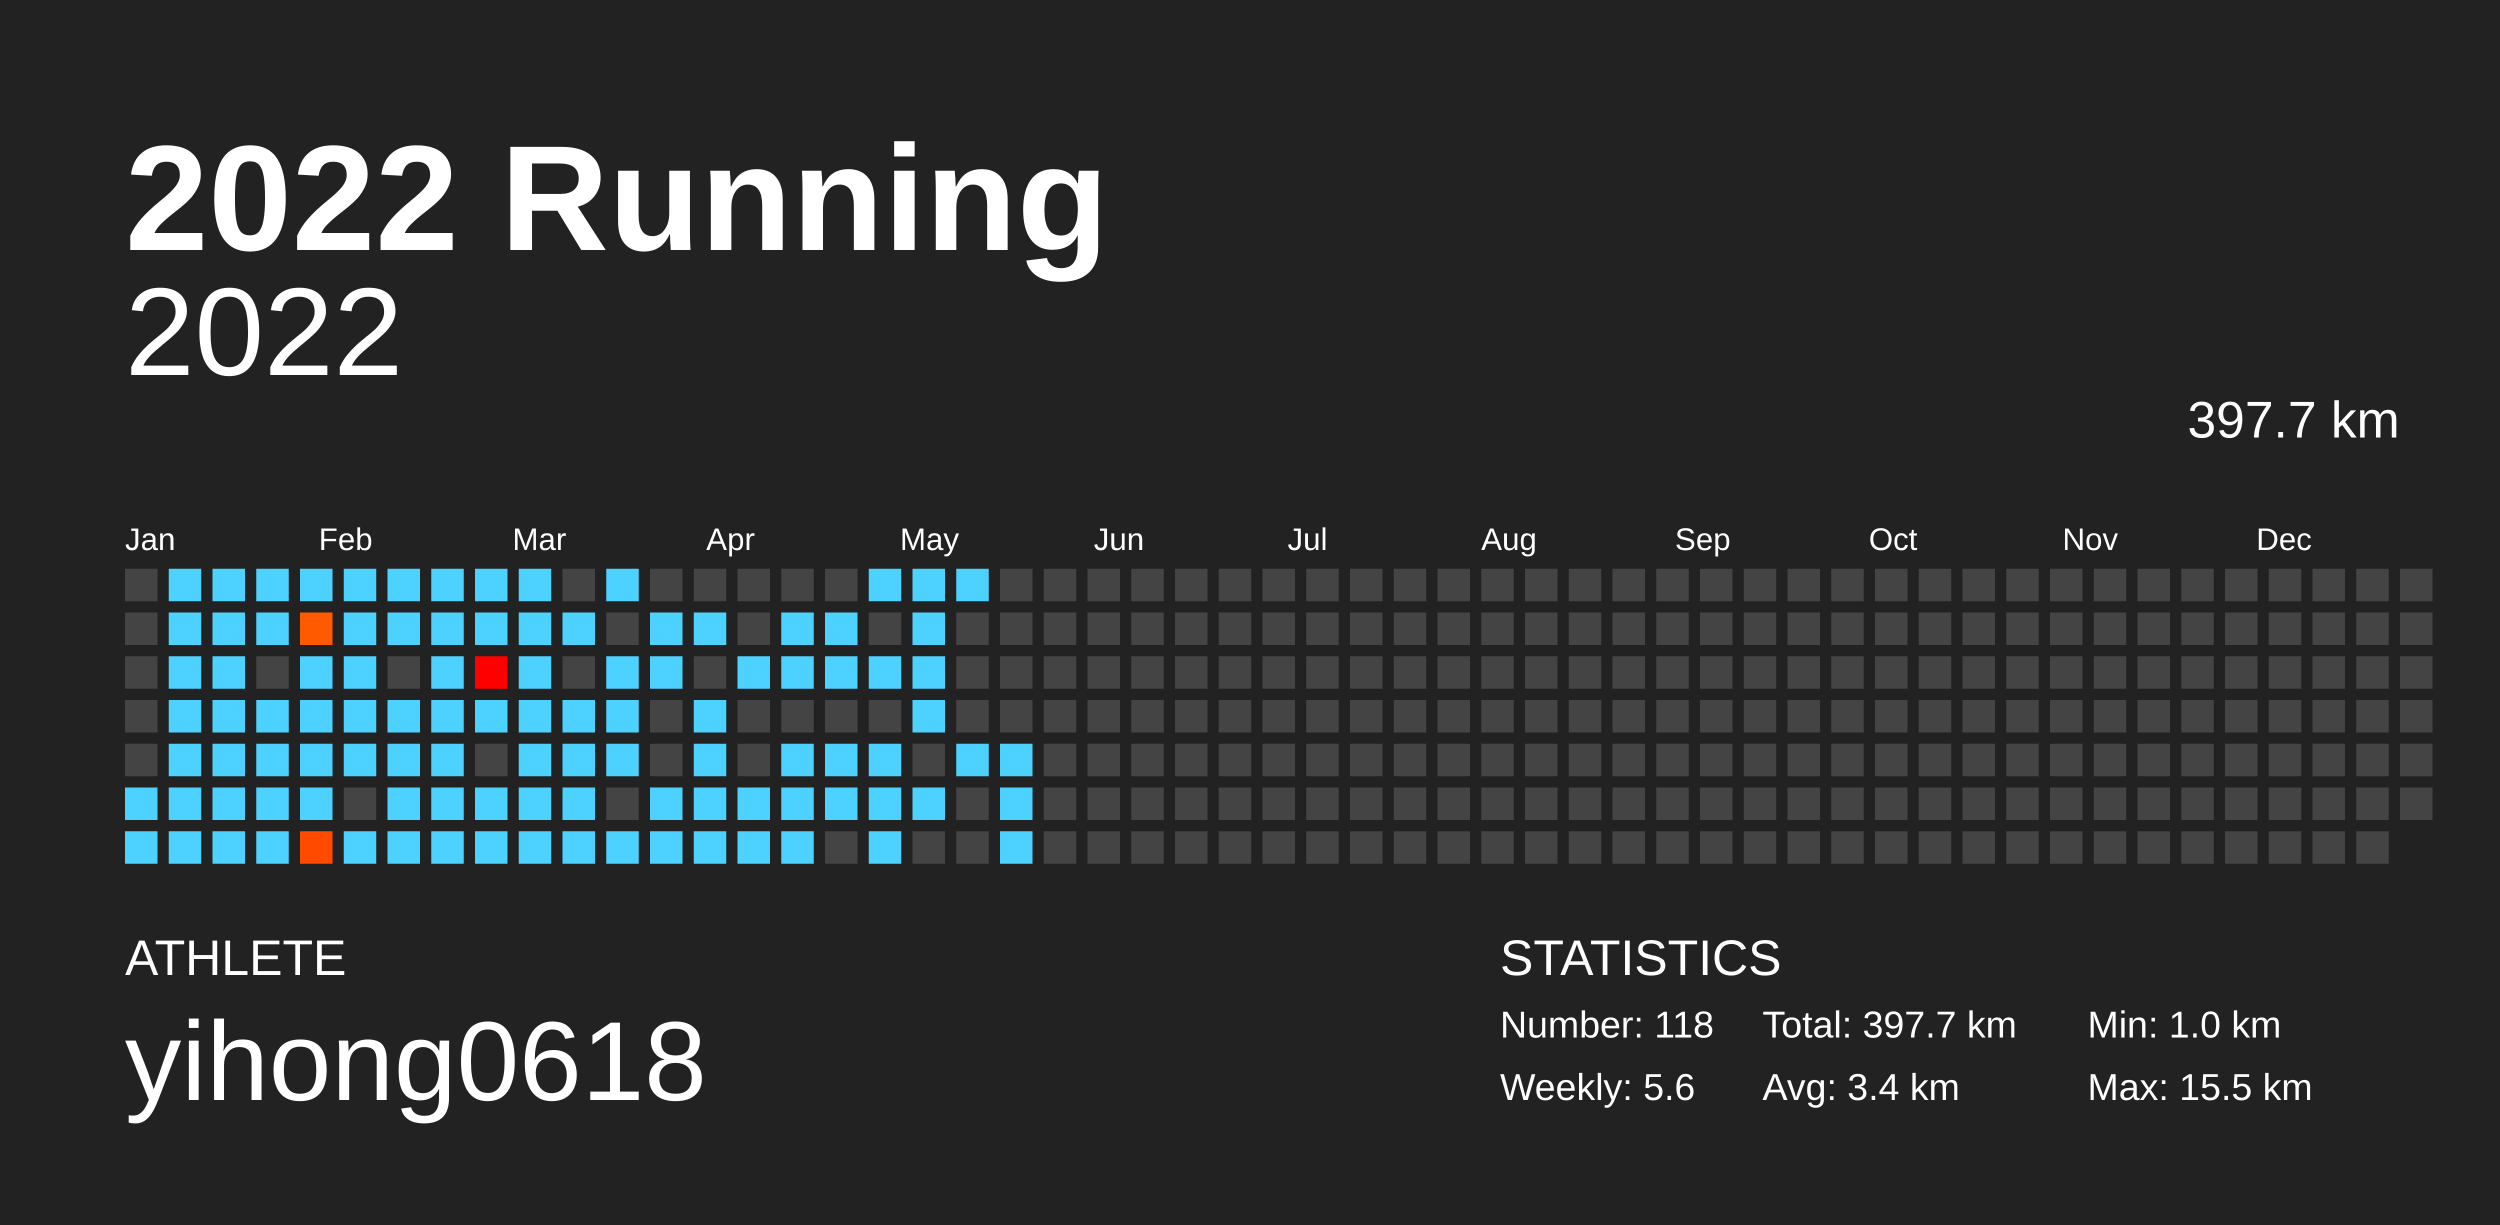
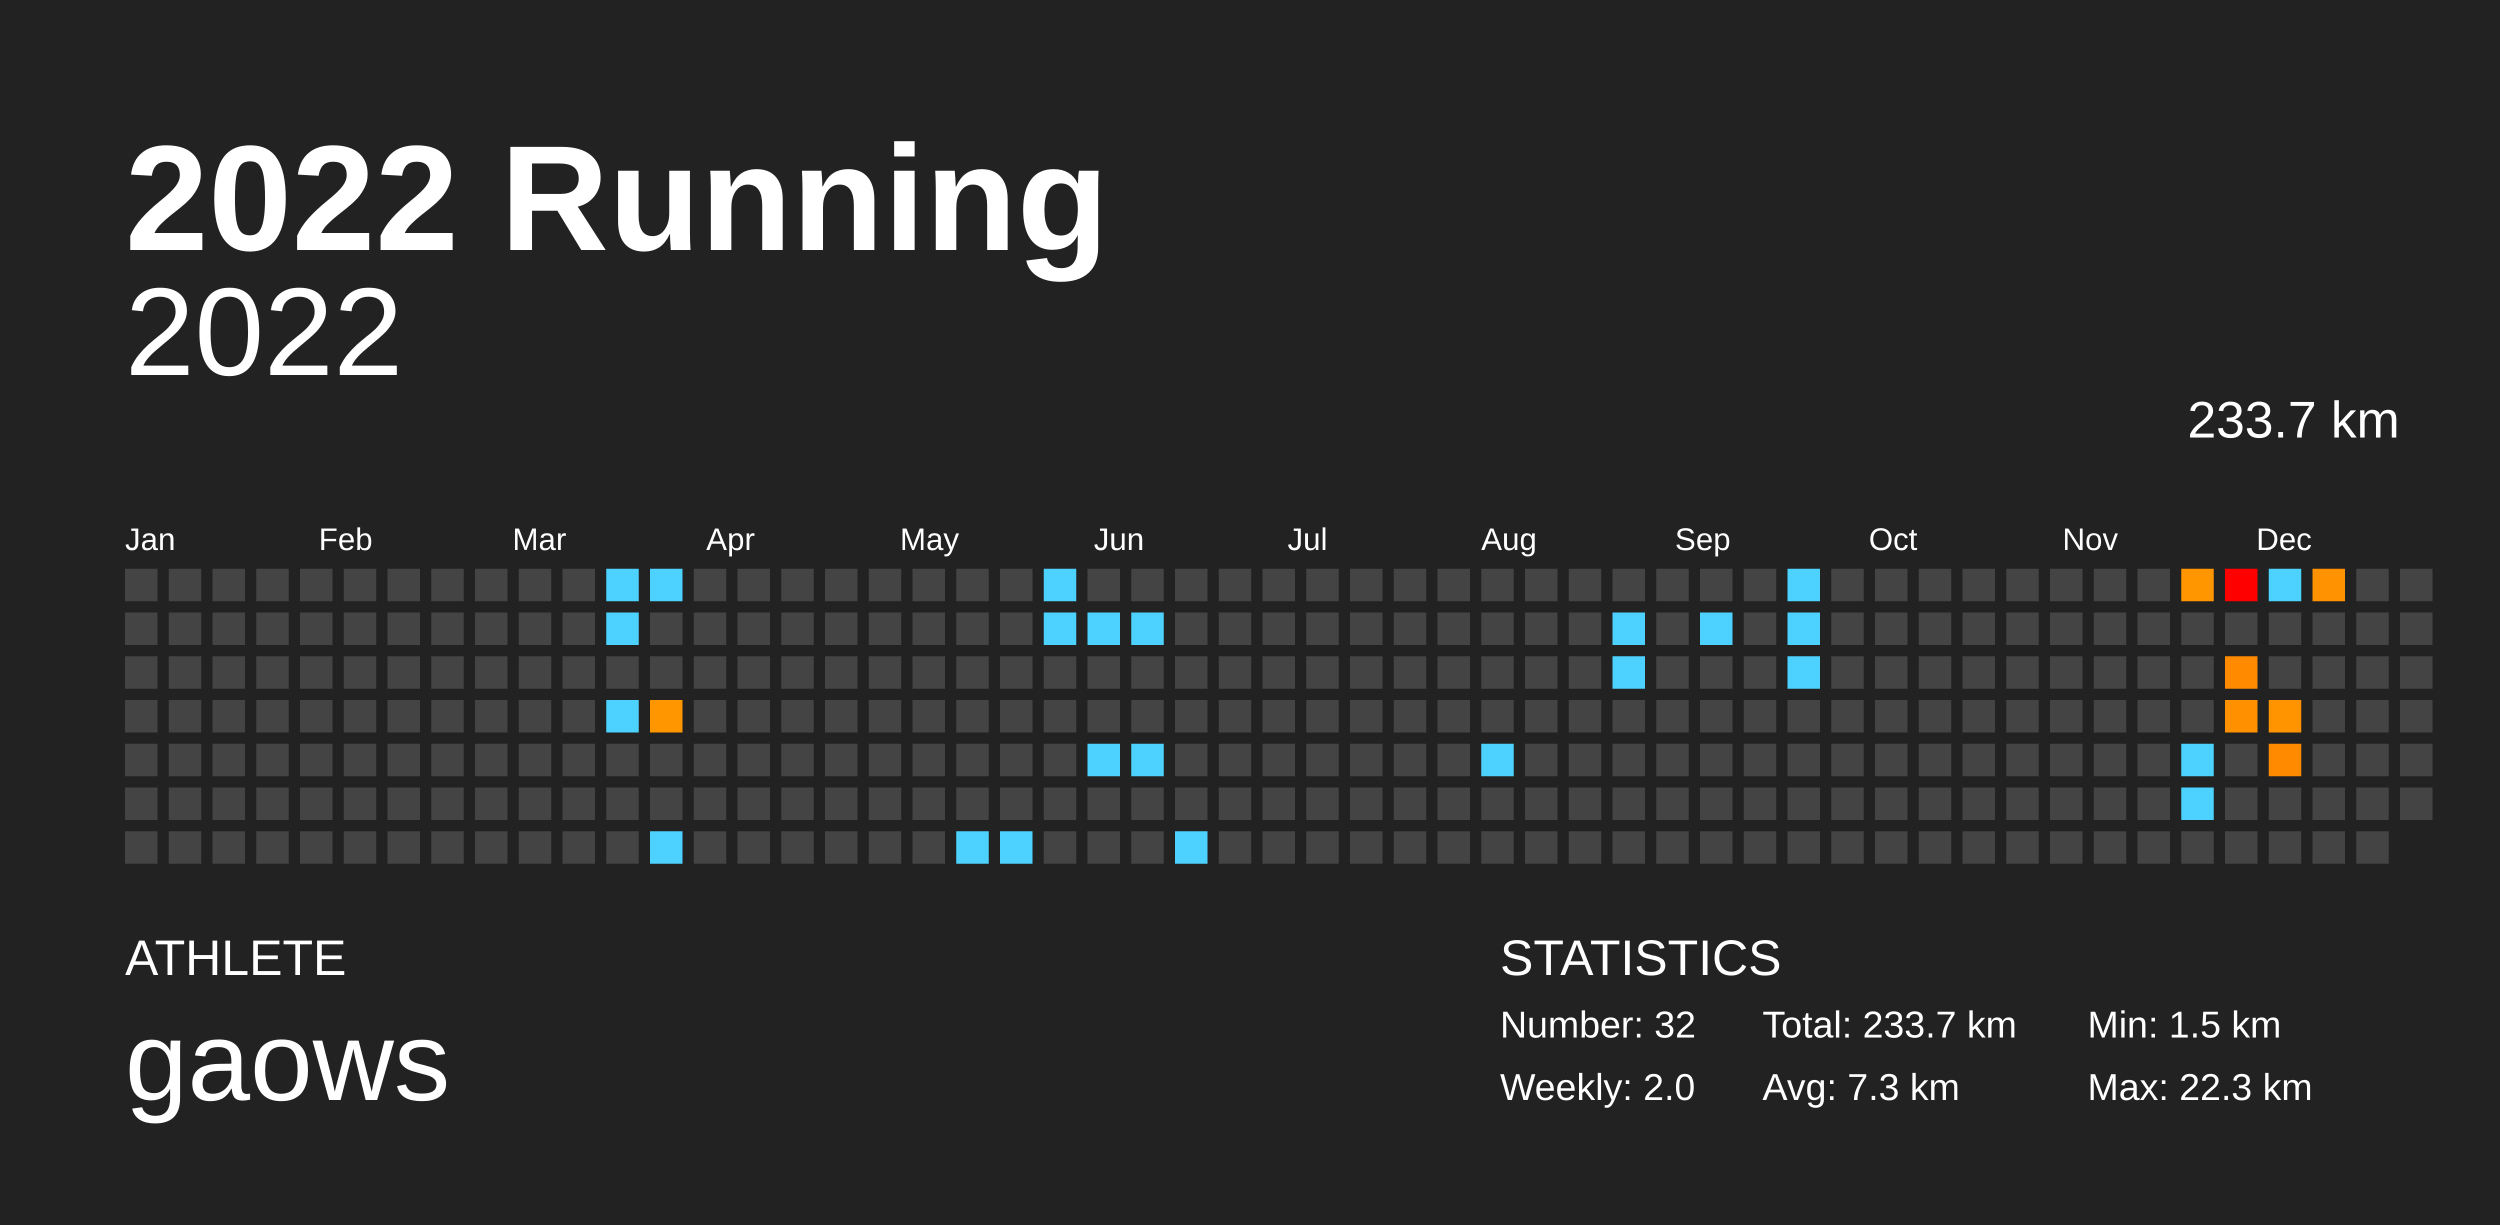
<svg xmlns="http://www.w3.org/2000/svg" baseProfile="full" height="98mm" version="1.1" viewBox="0,0,200,98" width="200mm">
  <defs />
  <rect fill="#222222" height="98" width="200" x="0" y="0" />
  <text fill="#FFFFFF" style="font-size:12px; font-family:Arial; font-weight:bold;" x="10" y="20">2022 Running</text>
  <text fill="#FFFFFF" style="font-size:4px; font-family:Arial" x="10" y="78">ATHLETE</text>
-   <text fill="#FFFFFF" style="font-size:9px; font-family:Arial" x="10" y="88">yihong0618</text>
+   <text fill="#FFFFFF" style="font-size:9px; font-family:Arial" x="10" y="88">gaows</text>
  <text fill="#FFFFFF" style="font-size:4px; font-family:Arial" x="120" y="78">STATISTICS</text>
-   <text fill="#FFFFFF" style="font-size:3px; font-family:Arial" x="120" y="83">Number: 118</text>
-   <text fill="#FFFFFF" style="font-size:3px; font-family:Arial" x="120" y="88">Weekly: 5.6</text>
-   <text fill="#FFFFFF" style="font-size:3px; font-family:Arial" x="141" y="83">Total: 397.7 km</text>
-   <text fill="#FFFFFF" style="font-size:3px; font-family:Arial" x="141" y="88">Avg: 3.4 km</text>
-   <text fill="#FFFFFF" style="font-size:3px; font-family:Arial" x="167" y="83">Min: 1.0 km</text>
-   <text fill="#FFFFFF" style="font-size:3px; font-family:Arial" x="167" y="88">Max: 15.5 km</text>
+   <text fill="#FFFFFF" style="font-size:3px; font-family:Arial" x="120" y="83">Number: 32</text>
+   <text fill="#FFFFFF" style="font-size:3px; font-family:Arial" x="120" y="88">Weekly: 2.0</text>
+   <text fill="#FFFFFF" style="font-size:3px; font-family:Arial" x="141" y="83">Total: 233.7 km</text>
+   <text fill="#FFFFFF" style="font-size:3px; font-family:Arial" x="141" y="88">Avg: 7.3 km</text>
+   <text fill="#FFFFFF" style="font-size:3px; font-family:Arial" x="167" y="83">Min: 1.5 km</text>
+   <text fill="#FFFFFF" style="font-size:3px; font-family:Arial" x="167" y="88">Max: 22.3 km</text>
  <text alignment-baseline="hanging" fill="#FFFFFF" style="font-size:10.0px; font-family:Arial;" x="10" y="30">2022</text>
-   <text alignment-baseline="hanging" fill="#FFFFFF" style="font-size:4.125px; font-family:Arial;" x="175" y="35">397.7 km</text>
+   <text alignment-baseline="hanging" fill="#FFFFFF" style="font-size:4.125px; font-family:Arial;" x="175" y="35">233.7 km</text>
  <text fill="#FFFFFF" style="font-size:2.5px; font-family:Arial" x="10.0" y="44">Jan</text>
  <text fill="#FFFFFF" style="font-size:2.5px; font-family:Arial" x="25.5" y="44">Feb</text>
  <text fill="#FFFFFF" style="font-size:2.5px; font-family:Arial" x="41.0" y="44">Mar</text>
  <text fill="#FFFFFF" style="font-size:2.5px; font-family:Arial" x="56.5" y="44">Apr</text>
  <text fill="#FFFFFF" style="font-size:2.5px; font-family:Arial" x="72.0" y="44">May</text>
  <text fill="#FFFFFF" style="font-size:2.5px; font-family:Arial" x="87.5" y="44">Jun</text>
  <text fill="#FFFFFF" style="font-size:2.5px; font-family:Arial" x="103.0" y="44">Jul</text>
  <text fill="#FFFFFF" style="font-size:2.5px; font-family:Arial" x="118.5" y="44">Aug</text>
  <text fill="#FFFFFF" style="font-size:2.5px; font-family:Arial" x="134.0" y="44">Sep</text>
  <text fill="#FFFFFF" style="font-size:2.5px; font-family:Arial" x="149.5" y="44">Oct</text>
  <text fill="#FFFFFF" style="font-size:2.5px; font-family:Arial" x="165.0" y="44">Nov</text>
  <text fill="#FFFFFF" style="font-size:2.5px; font-family:Arial" x="180.5" y="44">Dec</text>
  <rect fill="#444444" height="2.6" width="2.6" x="10.0" y="45.5" />
  <rect fill="#444444" height="2.6" width="2.6" x="10.0" y="49.0" />
  <rect fill="#444444" height="2.6" width="2.6" x="10.0" y="52.5" />
  <rect fill="#444444" height="2.6" width="2.6" x="10.0" y="56.0" />
  <rect fill="#444444" height="2.6" width="2.6" x="10.0" y="59.5" />
-   <rect fill="#4dd2ff" height="2.6" width="2.6" x="10.0" y="63.0" />
-   <rect fill="#4dd2ff" height="2.6" width="2.6" x="10.0" y="66.5" />
-   <rect fill="#4dd2ff" height="2.6" width="2.6" x="13.5" y="45.5" />
-   <rect fill="#4dd2ff" height="2.6" width="2.6" x="13.5" y="49.0" />
-   <rect fill="#4dd2ff" height="2.6" width="2.6" x="13.5" y="52.5" />
-   <rect fill="#4dd2ff" height="2.6" width="2.6" x="13.5" y="56.0" />
-   <rect fill="#4dd2ff" height="2.6" width="2.6" x="13.5" y="59.5" />
-   <rect fill="#4dd2ff" height="2.6" width="2.6" x="13.5" y="63.0" />
-   <rect fill="#4dd2ff" height="2.6" width="2.6" x="13.5" y="66.5" />
-   <rect fill="#4dd2ff" height="2.6" width="2.6" x="17.0" y="45.5" />
-   <rect fill="#4dd2ff" height="2.6" width="2.6" x="17.0" y="49.0" />
-   <rect fill="#4dd2ff" height="2.6" width="2.6" x="17.0" y="52.5" />
-   <rect fill="#4dd2ff" height="2.6" width="2.6" x="17.0" y="56.0" />
-   <rect fill="#4dd2ff" height="2.6" width="2.6" x="17.0" y="59.5" />
-   <rect fill="#4dd2ff" height="2.6" width="2.6" x="17.0" y="63.0" />
-   <rect fill="#4dd2ff" height="2.6" width="2.6" x="17.0" y="66.5" />
-   <rect fill="#4dd2ff" height="2.6" width="2.6" x="20.5" y="45.5" />
-   <rect fill="#4dd2ff" height="2.6" width="2.6" x="20.5" y="49.0" />
+   <rect fill="#444444" height="2.6" width="2.6" x="10.0" y="63.0" />
+   <rect fill="#444444" height="2.6" width="2.6" x="10.0" y="66.5" />
+   <rect fill="#444444" height="2.6" width="2.6" x="13.5" y="45.5" />
+   <rect fill="#444444" height="2.6" width="2.6" x="13.5" y="49.0" />
+   <rect fill="#444444" height="2.6" width="2.6" x="13.5" y="52.5" />
+   <rect fill="#444444" height="2.6" width="2.6" x="13.5" y="56.0" />
+   <rect fill="#444444" height="2.6" width="2.6" x="13.5" y="59.5" />
+   <rect fill="#444444" height="2.6" width="2.6" x="13.5" y="63.0" />
+   <rect fill="#444444" height="2.6" width="2.6" x="13.5" y="66.5" />
+   <rect fill="#444444" height="2.6" width="2.6" x="17.0" y="45.5" />
+   <rect fill="#444444" height="2.6" width="2.6" x="17.0" y="49.0" />
+   <rect fill="#444444" height="2.6" width="2.6" x="17.0" y="52.5" />
+   <rect fill="#444444" height="2.6" width="2.6" x="17.0" y="56.0" />
+   <rect fill="#444444" height="2.6" width="2.6" x="17.0" y="59.5" />
+   <rect fill="#444444" height="2.6" width="2.6" x="17.0" y="63.0" />
+   <rect fill="#444444" height="2.6" width="2.6" x="17.0" y="66.5" />
+   <rect fill="#444444" height="2.6" width="2.6" x="20.5" y="45.5" />
+   <rect fill="#444444" height="2.6" width="2.6" x="20.5" y="49.0" />
  <rect fill="#444444" height="2.6" width="2.6" x="20.5" y="52.5" />
-   <rect fill="#4dd2ff" height="2.6" width="2.6" x="20.5" y="56.0" />
-   <rect fill="#4dd2ff" height="2.6" width="2.6" x="20.5" y="59.5" />
-   <rect fill="#4dd2ff" height="2.6" width="2.6" x="20.5" y="63.0" />
-   <rect fill="#4dd2ff" height="2.6" width="2.6" x="20.5" y="66.5" />
-   <rect fill="#4dd2ff" height="2.6" width="2.6" x="24.0" y="45.5" />
-   <rect fill="#ff5a00" height="2.6" width="2.6" x="24.0" y="49.0" />
-   <rect fill="#4dd2ff" height="2.6" width="2.6" x="24.0" y="52.5" />
-   <rect fill="#4dd2ff" height="2.6" width="2.6" x="24.0" y="56.0" />
-   <rect fill="#4dd2ff" height="2.6" width="2.6" x="24.0" y="59.5" />
-   <rect fill="#4dd2ff" height="2.6" width="2.6" x="24.0" y="63.0" />
-   <rect fill="#ff4a00" height="2.6" width="2.6" x="24.0" y="66.5" />
-   <rect fill="#4dd2ff" height="2.6" width="2.6" x="27.5" y="45.5" />
-   <rect fill="#4dd2ff" height="2.6" width="2.6" x="27.5" y="49.0" />
-   <rect fill="#4dd2ff" height="2.6" width="2.6" x="27.5" y="52.5" />
-   <rect fill="#4dd2ff" height="2.6" width="2.6" x="27.5" y="56.0" />
-   <rect fill="#4dd2ff" height="2.6" width="2.6" x="27.5" y="59.5" />
+   <rect fill="#444444" height="2.6" width="2.6" x="20.5" y="56.0" />
+   <rect fill="#444444" height="2.6" width="2.6" x="20.5" y="59.5" />
+   <rect fill="#444444" height="2.6" width="2.6" x="20.5" y="63.0" />
+   <rect fill="#444444" height="2.6" width="2.6" x="20.5" y="66.5" />
+   <rect fill="#444444" height="2.6" width="2.6" x="24.0" y="45.5" />
+   <rect fill="#444444" height="2.6" width="2.6" x="24.0" y="49.0" />
+   <rect fill="#444444" height="2.6" width="2.6" x="24.0" y="52.5" />
+   <rect fill="#444444" height="2.6" width="2.6" x="24.0" y="56.0" />
+   <rect fill="#444444" height="2.6" width="2.6" x="24.0" y="59.5" />
+   <rect fill="#444444" height="2.6" width="2.6" x="24.0" y="63.0" />
+   <rect fill="#444444" height="2.6" width="2.6" x="24.0" y="66.5" />
+   <rect fill="#444444" height="2.6" width="2.6" x="27.5" y="45.5" />
+   <rect fill="#444444" height="2.6" width="2.6" x="27.5" y="49.0" />
+   <rect fill="#444444" height="2.6" width="2.6" x="27.5" y="52.5" />
+   <rect fill="#444444" height="2.6" width="2.6" x="27.5" y="56.0" />
+   <rect fill="#444444" height="2.6" width="2.6" x="27.5" y="59.5" />
  <rect fill="#444444" height="2.6" width="2.6" x="27.5" y="63.0" />
-   <rect fill="#4dd2ff" height="2.6" width="2.6" x="27.5" y="66.5" />
-   <rect fill="#4dd2ff" height="2.6" width="2.6" x="31.0" y="45.5" />
-   <rect fill="#4dd2ff" height="2.6" width="2.6" x="31.0" y="49.0" />
+   <rect fill="#444444" height="2.6" width="2.6" x="27.5" y="66.5" />
+   <rect fill="#444444" height="2.6" width="2.6" x="31.0" y="45.5" />
+   <rect fill="#444444" height="2.6" width="2.6" x="31.0" y="49.0" />
  <rect fill="#444444" height="2.6" width="2.6" x="31.0" y="52.5" />
-   <rect fill="#4dd2ff" height="2.6" width="2.6" x="31.0" y="56.0" />
-   <rect fill="#4dd2ff" height="2.6" width="2.6" x="31.0" y="59.5" />
-   <rect fill="#4dd2ff" height="2.6" width="2.6" x="31.0" y="63.0" />
-   <rect fill="#4dd2ff" height="2.6" width="2.6" x="31.0" y="66.5" />
-   <rect fill="#4dd2ff" height="2.6" width="2.6" x="34.5" y="45.5" />
-   <rect fill="#4dd2ff" height="2.6" width="2.6" x="34.5" y="49.0" />
-   <rect fill="#4dd2ff" height="2.6" width="2.6" x="34.5" y="52.5" />
-   <rect fill="#4dd2ff" height="2.6" width="2.6" x="34.5" y="56.0" />
-   <rect fill="#4dd2ff" height="2.6" width="2.6" x="34.5" y="59.5" />
-   <rect fill="#4dd2ff" height="2.6" width="2.6" x="34.5" y="63.0" />
-   <rect fill="#4dd2ff" height="2.6" width="2.6" x="34.5" y="66.5" />
-   <rect fill="#4dd2ff" height="2.6" width="2.6" x="38.0" y="45.5" />
-   <rect fill="#4dd2ff" height="2.6" width="2.6" x="38.0" y="49.0" />
-   <rect fill="#ff0000" height="2.6" width="2.6" x="38.0" y="52.5" />
-   <rect fill="#4dd2ff" height="2.6" width="2.6" x="38.0" y="56.0" />
+   <rect fill="#444444" height="2.6" width="2.6" x="31.0" y="56.0" />
+   <rect fill="#444444" height="2.6" width="2.6" x="31.0" y="59.5" />
+   <rect fill="#444444" height="2.6" width="2.6" x="31.0" y="63.0" />
+   <rect fill="#444444" height="2.6" width="2.6" x="31.0" y="66.5" />
+   <rect fill="#444444" height="2.6" width="2.6" x="34.5" y="45.5" />
+   <rect fill="#444444" height="2.6" width="2.6" x="34.5" y="49.0" />
+   <rect fill="#444444" height="2.6" width="2.6" x="34.5" y="52.5" />
+   <rect fill="#444444" height="2.6" width="2.6" x="34.5" y="56.0" />
+   <rect fill="#444444" height="2.6" width="2.6" x="34.5" y="59.5" />
+   <rect fill="#444444" height="2.6" width="2.6" x="34.5" y="63.0" />
+   <rect fill="#444444" height="2.6" width="2.6" x="34.5" y="66.5" />
+   <rect fill="#444444" height="2.6" width="2.6" x="38.0" y="45.5" />
+   <rect fill="#444444" height="2.6" width="2.6" x="38.0" y="49.0" />
+   <rect fill="#444444" height="2.6" width="2.6" x="38.0" y="52.5" />
+   <rect fill="#444444" height="2.6" width="2.6" x="38.0" y="56.0" />
  <rect fill="#444444" height="2.6" width="2.6" x="38.0" y="59.5" />
-   <rect fill="#4dd2ff" height="2.6" width="2.6" x="38.0" y="63.0" />
-   <rect fill="#4dd2ff" height="2.6" width="2.6" x="38.0" y="66.5" />
-   <rect fill="#4dd2ff" height="2.6" width="2.6" x="41.5" y="45.5" />
-   <rect fill="#4dd2ff" height="2.6" width="2.6" x="41.5" y="49.0" />
-   <rect fill="#4dd2ff" height="2.6" width="2.6" x="41.5" y="52.5" />
-   <rect fill="#4dd2ff" height="2.6" width="2.6" x="41.5" y="56.0" />
-   <rect fill="#4dd2ff" height="2.6" width="2.6" x="41.5" y="59.5" />
-   <rect fill="#4dd2ff" height="2.6" width="2.6" x="41.5" y="63.0" />
-   <rect fill="#4dd2ff" height="2.6" width="2.6" x="41.5" y="66.5" />
+   <rect fill="#444444" height="2.6" width="2.6" x="38.0" y="63.0" />
+   <rect fill="#444444" height="2.6" width="2.6" x="38.0" y="66.5" />
+   <rect fill="#444444" height="2.6" width="2.6" x="41.5" y="45.5" />
+   <rect fill="#444444" height="2.6" width="2.6" x="41.5" y="49.0" />
+   <rect fill="#444444" height="2.6" width="2.6" x="41.5" y="52.5" />
+   <rect fill="#444444" height="2.6" width="2.6" x="41.5" y="56.0" />
+   <rect fill="#444444" height="2.6" width="2.6" x="41.5" y="59.5" />
+   <rect fill="#444444" height="2.6" width="2.6" x="41.5" y="63.0" />
+   <rect fill="#444444" height="2.6" width="2.6" x="41.5" y="66.5" />
  <rect fill="#444444" height="2.6" width="2.6" x="45.0" y="45.5" />
-   <rect fill="#4dd2ff" height="2.6" width="2.6" x="45.0" y="49.0" />
+   <rect fill="#444444" height="2.6" width="2.6" x="45.0" y="49.0" />
  <rect fill="#444444" height="2.6" width="2.6" x="45.0" y="52.5" />
-   <rect fill="#4dd2ff" height="2.6" width="2.6" x="45.0" y="56.0" />
-   <rect fill="#4dd2ff" height="2.6" width="2.6" x="45.0" y="59.5" />
-   <rect fill="#4dd2ff" height="2.6" width="2.6" x="45.0" y="63.0" />
-   <rect fill="#4dd2ff" height="2.6" width="2.6" x="45.0" y="66.5" />
+   <rect fill="#444444" height="2.6" width="2.6" x="45.0" y="56.0" />
+   <rect fill="#444444" height="2.6" width="2.6" x="45.0" y="59.5" />
+   <rect fill="#444444" height="2.6" width="2.6" x="45.0" y="63.0" />
+   <rect fill="#444444" height="2.6" width="2.6" x="45.0" y="66.5" />
  <rect fill="#4dd2ff" height="2.6" width="2.6" x="48.5" y="45.5" />
-   <rect fill="#444444" height="2.6" width="2.6" x="48.5" y="49.0" />
-   <rect fill="#4dd2ff" height="2.6" width="2.6" x="48.5" y="52.5" />
+   <rect fill="#4dd2ff" height="2.6" width="2.6" x="48.5" y="49.0" />
+   <rect fill="#444444" height="2.6" width="2.6" x="48.5" y="52.5" />
  <rect fill="#4dd2ff" height="2.6" width="2.6" x="48.5" y="56.0" />
-   <rect fill="#4dd2ff" height="2.6" width="2.6" x="48.5" y="59.5" />
+   <rect fill="#444444" height="2.6" width="2.6" x="48.5" y="59.5" />
  <rect fill="#444444" height="2.6" width="2.6" x="48.5" y="63.0" />
-   <rect fill="#4dd2ff" height="2.6" width="2.6" x="48.5" y="66.5" />
-   <rect fill="#444444" height="2.6" width="2.6" x="52.0" y="45.5" />
-   <rect fill="#4dd2ff" height="2.6" width="2.6" x="52.0" y="49.0" />
-   <rect fill="#4dd2ff" height="2.6" width="2.6" x="52.0" y="52.5" />
-   <rect fill="#444444" height="2.6" width="2.6" x="52.0" y="56.0" />
+   <rect fill="#444444" height="2.6" width="2.6" x="48.5" y="66.5" />
+   <rect fill="#4dd2ff" height="2.6" width="2.6" x="52.0" y="45.5" />
+   <rect fill="#444444" height="2.6" width="2.6" x="52.0" y="49.0" />
+   <rect fill="#444444" height="2.6" width="2.6" x="52.0" y="52.5" />
+   <rect fill="#ff9600" height="2.6" width="2.6" x="52.0" y="56.0" />
  <rect fill="#444444" height="2.6" width="2.6" x="52.0" y="59.5" />
-   <rect fill="#4dd2ff" height="2.6" width="2.6" x="52.0" y="63.0" />
+   <rect fill="#444444" height="2.6" width="2.6" x="52.0" y="63.0" />
  <rect fill="#4dd2ff" height="2.6" width="2.6" x="52.0" y="66.5" />
  <rect fill="#444444" height="2.6" width="2.6" x="55.5" y="45.5" />
-   <rect fill="#4dd2ff" height="2.6" width="2.6" x="55.5" y="49.0" />
+   <rect fill="#444444" height="2.6" width="2.6" x="55.5" y="49.0" />
  <rect fill="#444444" height="2.6" width="2.6" x="55.5" y="52.5" />
-   <rect fill="#4dd2ff" height="2.6" width="2.6" x="55.5" y="56.0" />
-   <rect fill="#4dd2ff" height="2.6" width="2.6" x="55.5" y="59.5" />
-   <rect fill="#4dd2ff" height="2.6" width="2.6" x="55.5" y="63.0" />
-   <rect fill="#4dd2ff" height="2.6" width="2.6" x="55.5" y="66.5" />
+   <rect fill="#444444" height="2.6" width="2.6" x="55.5" y="56.0" />
+   <rect fill="#444444" height="2.6" width="2.6" x="55.5" y="59.5" />
+   <rect fill="#444444" height="2.6" width="2.6" x="55.5" y="63.0" />
+   <rect fill="#444444" height="2.6" width="2.6" x="55.5" y="66.5" />
  <rect fill="#444444" height="2.6" width="2.6" x="59.0" y="45.5" />
  <rect fill="#444444" height="2.6" width="2.6" x="59.0" y="49.0" />
-   <rect fill="#4dd2ff" height="2.6" width="2.6" x="59.0" y="52.5" />
+   <rect fill="#444444" height="2.6" width="2.6" x="59.0" y="52.5" />
  <rect fill="#444444" height="2.6" width="2.6" x="59.0" y="56.0" />
  <rect fill="#444444" height="2.6" width="2.6" x="59.0" y="59.5" />
-   <rect fill="#4dd2ff" height="2.6" width="2.6" x="59.0" y="63.0" />
-   <rect fill="#4dd2ff" height="2.6" width="2.6" x="59.0" y="66.5" />
+   <rect fill="#444444" height="2.6" width="2.6" x="59.0" y="63.0" />
+   <rect fill="#444444" height="2.6" width="2.6" x="59.0" y="66.5" />
  <rect fill="#444444" height="2.6" width="2.6" x="62.5" y="45.5" />
-   <rect fill="#4dd2ff" height="2.6" width="2.6" x="62.5" y="49.0" />
-   <rect fill="#4dd2ff" height="2.6" width="2.6" x="62.5" y="52.5" />
+   <rect fill="#444444" height="2.6" width="2.6" x="62.5" y="49.0" />
+   <rect fill="#444444" height="2.6" width="2.6" x="62.5" y="52.5" />
  <rect fill="#444444" height="2.6" width="2.6" x="62.5" y="56.0" />
-   <rect fill="#4dd2ff" height="2.6" width="2.6" x="62.5" y="59.5" />
-   <rect fill="#4dd2ff" height="2.6" width="2.6" x="62.5" y="63.0" />
-   <rect fill="#4dd2ff" height="2.6" width="2.6" x="62.5" y="66.5" />
+   <rect fill="#444444" height="2.6" width="2.6" x="62.5" y="59.5" />
+   <rect fill="#444444" height="2.6" width="2.6" x="62.5" y="63.0" />
+   <rect fill="#444444" height="2.6" width="2.6" x="62.5" y="66.5" />
  <rect fill="#444444" height="2.6" width="2.6" x="66.0" y="45.5" />
-   <rect fill="#4dd2ff" height="2.6" width="2.6" x="66.0" y="49.0" />
-   <rect fill="#4dd2ff" height="2.6" width="2.6" x="66.0" y="52.5" />
+   <rect fill="#444444" height="2.6" width="2.6" x="66.0" y="49.0" />
+   <rect fill="#444444" height="2.6" width="2.6" x="66.0" y="52.5" />
  <rect fill="#444444" height="2.6" width="2.6" x="66.0" y="56.0" />
-   <rect fill="#4dd2ff" height="2.6" width="2.6" x="66.0" y="59.5" />
-   <rect fill="#4dd2ff" height="2.6" width="2.6" x="66.0" y="63.0" />
+   <rect fill="#444444" height="2.6" width="2.6" x="66.0" y="59.5" />
+   <rect fill="#444444" height="2.6" width="2.6" x="66.0" y="63.0" />
  <rect fill="#444444" height="2.6" width="2.6" x="66.0" y="66.5" />
-   <rect fill="#4dd2ff" height="2.6" width="2.6" x="69.5" y="45.5" />
+   <rect fill="#444444" height="2.6" width="2.6" x="69.5" y="45.5" />
  <rect fill="#444444" height="2.6" width="2.6" x="69.5" y="49.0" />
-   <rect fill="#4dd2ff" height="2.6" width="2.6" x="69.5" y="52.5" />
+   <rect fill="#444444" height="2.6" width="2.6" x="69.5" y="52.5" />
  <rect fill="#444444" height="2.6" width="2.6" x="69.5" y="56.0" />
-   <rect fill="#4dd2ff" height="2.6" width="2.6" x="69.5" y="59.5" />
-   <rect fill="#4dd2ff" height="2.6" width="2.6" x="69.5" y="63.0" />
-   <rect fill="#4dd2ff" height="2.6" width="2.6" x="69.5" y="66.5" />
-   <rect fill="#4dd2ff" height="2.6" width="2.6" x="73.0" y="45.5" />
-   <rect fill="#4dd2ff" height="2.6" width="2.6" x="73.0" y="49.0" />
-   <rect fill="#4dd2ff" height="2.6" width="2.6" x="73.0" y="52.5" />
-   <rect fill="#4dd2ff" height="2.6" width="2.6" x="73.0" y="56.0" />
+   <rect fill="#444444" height="2.6" width="2.6" x="69.5" y="59.5" />
+   <rect fill="#444444" height="2.6" width="2.6" x="69.5" y="63.0" />
+   <rect fill="#444444" height="2.6" width="2.6" x="69.5" y="66.5" />
+   <rect fill="#444444" height="2.6" width="2.6" x="73.0" y="45.5" />
+   <rect fill="#444444" height="2.6" width="2.6" x="73.0" y="49.0" />
+   <rect fill="#444444" height="2.6" width="2.6" x="73.0" y="52.5" />
+   <rect fill="#444444" height="2.6" width="2.6" x="73.0" y="56.0" />
  <rect fill="#444444" height="2.6" width="2.6" x="73.0" y="59.5" />
-   <rect fill="#4dd2ff" height="2.6" width="2.6" x="73.0" y="63.0" />
+   <rect fill="#444444" height="2.6" width="2.6" x="73.0" y="63.0" />
  <rect fill="#444444" height="2.6" width="2.6" x="73.0" y="66.5" />
-   <rect fill="#4dd2ff" height="2.6" width="2.6" x="76.5" y="45.5" />
+   <rect fill="#444444" height="2.6" width="2.6" x="76.5" y="45.5" />
  <rect fill="#444444" height="2.6" width="2.6" x="76.5" y="49.0" />
  <rect fill="#444444" height="2.6" width="2.6" x="76.5" y="52.5" />
  <rect fill="#444444" height="2.6" width="2.6" x="76.5" y="56.0" />
-   <rect fill="#4dd2ff" height="2.6" width="2.6" x="76.5" y="59.5" />
+   <rect fill="#444444" height="2.6" width="2.6" x="76.5" y="59.5" />
  <rect fill="#444444" height="2.6" width="2.6" x="76.5" y="63.0" />
-   <rect fill="#444444" height="2.6" width="2.6" x="76.5" y="66.5" />
+   <rect fill="#4dd2ff" height="2.6" width="2.6" x="76.5" y="66.5" />
  <rect fill="#444444" height="2.6" width="2.6" x="80.0" y="45.5" />
  <rect fill="#444444" height="2.6" width="2.6" x="80.0" y="49.0" />
  <rect fill="#444444" height="2.6" width="2.6" x="80.0" y="52.5" />
  <rect fill="#444444" height="2.6" width="2.6" x="80.0" y="56.0" />
-   <rect fill="#4dd2ff" height="2.6" width="2.6" x="80.0" y="59.5" />
-   <rect fill="#4dd2ff" height="2.6" width="2.6" x="80.0" y="63.0" />
+   <rect fill="#444444" height="2.6" width="2.6" x="80.0" y="59.5" />
+   <rect fill="#444444" height="2.6" width="2.6" x="80.0" y="63.0" />
  <rect fill="#4dd2ff" height="2.6" width="2.6" x="80.0" y="66.5" />
-   <rect fill="#444444" height="2.6" width="2.6" x="83.5" y="45.5" />
-   <rect fill="#444444" height="2.6" width="2.6" x="83.5" y="49.0" />
+   <rect fill="#4dd2ff" height="2.6" width="2.6" x="83.5" y="45.5" />
+   <rect fill="#4dd2ff" height="2.6" width="2.6" x="83.5" y="49.0" />
  <rect fill="#444444" height="2.6" width="2.6" x="83.5" y="52.5" />
  <rect fill="#444444" height="2.6" width="2.6" x="83.5" y="56.0" />
  <rect fill="#444444" height="2.6" width="2.6" x="83.5" y="59.5" />
  <rect fill="#444444" height="2.6" width="2.6" x="83.5" y="63.0" />
  <rect fill="#444444" height="2.6" width="2.6" x="83.5" y="66.5" />
  <rect fill="#444444" height="2.6" width="2.6" x="87.0" y="45.5" />
-   <rect fill="#444444" height="2.6" width="2.6" x="87.0" y="49.0" />
+   <rect fill="#4dd2ff" height="2.6" width="2.6" x="87.0" y="49.0" />
  <rect fill="#444444" height="2.6" width="2.6" x="87.0" y="52.5" />
  <rect fill="#444444" height="2.6" width="2.6" x="87.0" y="56.0" />
-   <rect fill="#444444" height="2.6" width="2.6" x="87.0" y="59.5" />
+   <rect fill="#4dd2ff" height="2.6" width="2.6" x="87.0" y="59.5" />
  <rect fill="#444444" height="2.6" width="2.6" x="87.0" y="63.0" />
  <rect fill="#444444" height="2.6" width="2.6" x="87.0" y="66.5" />
  <rect fill="#444444" height="2.6" width="2.6" x="90.5" y="45.5" />
-   <rect fill="#444444" height="2.6" width="2.6" x="90.5" y="49.0" />
+   <rect fill="#4dd2ff" height="2.6" width="2.6" x="90.5" y="49.0" />
  <rect fill="#444444" height="2.6" width="2.6" x="90.5" y="52.5" />
  <rect fill="#444444" height="2.6" width="2.6" x="90.5" y="56.0" />
-   <rect fill="#444444" height="2.6" width="2.6" x="90.5" y="59.5" />
+   <rect fill="#4dd2ff" height="2.6" width="2.6" x="90.5" y="59.5" />
  <rect fill="#444444" height="2.6" width="2.6" x="90.5" y="63.0" />
  <rect fill="#444444" height="2.6" width="2.6" x="90.5" y="66.5" />
  <rect fill="#444444" height="2.6" width="2.6" x="94.0" y="45.5" />
  <rect fill="#444444" height="2.6" width="2.6" x="94.0" y="49.0" />
  <rect fill="#444444" height="2.6" width="2.6" x="94.0" y="52.5" />
  <rect fill="#444444" height="2.6" width="2.6" x="94.0" y="56.0" />
  <rect fill="#444444" height="2.6" width="2.6" x="94.0" y="59.5" />
  <rect fill="#444444" height="2.6" width="2.6" x="94.0" y="63.0" />
-   <rect fill="#444444" height="2.6" width="2.6" x="94.0" y="66.5" />
+   <rect fill="#4dd2ff" height="2.6" width="2.6" x="94.0" y="66.5" />
  <rect fill="#444444" height="2.6" width="2.6" x="97.5" y="45.5" />
  <rect fill="#444444" height="2.6" width="2.6" x="97.5" y="49.0" />
  <rect fill="#444444" height="2.6" width="2.6" x="97.5" y="52.5" />
  <rect fill="#444444" height="2.6" width="2.6" x="97.5" y="56.0" />
  <rect fill="#444444" height="2.6" width="2.6" x="97.5" y="59.5" />
  <rect fill="#444444" height="2.6" width="2.6" x="97.5" y="63.0" />
  <rect fill="#444444" height="2.6" width="2.6" x="97.5" y="66.5" />
  <rect fill="#444444" height="2.6" width="2.6" x="101.0" y="45.5" />
  <rect fill="#444444" height="2.6" width="2.6" x="101.0" y="49.0" />
  <rect fill="#444444" height="2.6" width="2.6" x="101.0" y="52.5" />
  <rect fill="#444444" height="2.6" width="2.6" x="101.0" y="56.0" />
  <rect fill="#444444" height="2.6" width="2.6" x="101.0" y="59.5" />
  <rect fill="#444444" height="2.6" width="2.6" x="101.0" y="63.0" />
  <rect fill="#444444" height="2.6" width="2.6" x="101.0" y="66.5" />
  <rect fill="#444444" height="2.6" width="2.6" x="104.5" y="45.5" />
  <rect fill="#444444" height="2.6" width="2.6" x="104.5" y="49.0" />
  <rect fill="#444444" height="2.6" width="2.6" x="104.5" y="52.5" />
  <rect fill="#444444" height="2.6" width="2.6" x="104.5" y="56.0" />
  <rect fill="#444444" height="2.6" width="2.6" x="104.5" y="59.5" />
  <rect fill="#444444" height="2.6" width="2.6" x="104.5" y="63.0" />
  <rect fill="#444444" height="2.6" width="2.6" x="104.5" y="66.5" />
  <rect fill="#444444" height="2.6" width="2.6" x="108.0" y="45.5" />
  <rect fill="#444444" height="2.6" width="2.6" x="108.0" y="49.0" />
  <rect fill="#444444" height="2.6" width="2.6" x="108.0" y="52.5" />
  <rect fill="#444444" height="2.6" width="2.6" x="108.0" y="56.0" />
  <rect fill="#444444" height="2.6" width="2.6" x="108.0" y="59.5" />
  <rect fill="#444444" height="2.6" width="2.6" x="108.0" y="63.0" />
  <rect fill="#444444" height="2.6" width="2.6" x="108.0" y="66.5" />
  <rect fill="#444444" height="2.6" width="2.6" x="111.5" y="45.5" />
  <rect fill="#444444" height="2.6" width="2.6" x="111.5" y="49.0" />
  <rect fill="#444444" height="2.6" width="2.6" x="111.5" y="52.5" />
  <rect fill="#444444" height="2.6" width="2.6" x="111.5" y="56.0" />
  <rect fill="#444444" height="2.6" width="2.6" x="111.5" y="59.5" />
  <rect fill="#444444" height="2.6" width="2.6" x="111.5" y="63.0" />
  <rect fill="#444444" height="2.6" width="2.6" x="111.5" y="66.5" />
  <rect fill="#444444" height="2.6" width="2.6" x="115.0" y="45.5" />
  <rect fill="#444444" height="2.6" width="2.6" x="115.0" y="49.0" />
  <rect fill="#444444" height="2.6" width="2.6" x="115.0" y="52.5" />
  <rect fill="#444444" height="2.6" width="2.6" x="115.0" y="56.0" />
  <rect fill="#444444" height="2.6" width="2.6" x="115.0" y="59.5" />
  <rect fill="#444444" height="2.6" width="2.6" x="115.0" y="63.0" />
  <rect fill="#444444" height="2.6" width="2.6" x="115.0" y="66.5" />
  <rect fill="#444444" height="2.6" width="2.6" x="118.5" y="45.5" />
  <rect fill="#444444" height="2.6" width="2.6" x="118.5" y="49.0" />
  <rect fill="#444444" height="2.6" width="2.6" x="118.5" y="52.5" />
  <rect fill="#444444" height="2.6" width="2.6" x="118.5" y="56.0" />
-   <rect fill="#444444" height="2.6" width="2.6" x="118.5" y="59.5" />
+   <rect fill="#4dd2ff" height="2.6" width="2.6" x="118.5" y="59.5" />
  <rect fill="#444444" height="2.6" width="2.6" x="118.5" y="63.0" />
  <rect fill="#444444" height="2.6" width="2.6" x="118.5" y="66.5" />
  <rect fill="#444444" height="2.6" width="2.6" x="122.0" y="45.5" />
  <rect fill="#444444" height="2.6" width="2.6" x="122.0" y="49.0" />
  <rect fill="#444444" height="2.6" width="2.6" x="122.0" y="52.5" />
  <rect fill="#444444" height="2.6" width="2.6" x="122.0" y="56.0" />
  <rect fill="#444444" height="2.6" width="2.6" x="122.0" y="59.5" />
  <rect fill="#444444" height="2.6" width="2.6" x="122.0" y="63.0" />
  <rect fill="#444444" height="2.6" width="2.6" x="122.0" y="66.5" />
  <rect fill="#444444" height="2.6" width="2.6" x="125.5" y="45.5" />
  <rect fill="#444444" height="2.6" width="2.6" x="125.5" y="49.0" />
  <rect fill="#444444" height="2.6" width="2.6" x="125.5" y="52.5" />
  <rect fill="#444444" height="2.6" width="2.6" x="125.5" y="56.0" />
  <rect fill="#444444" height="2.6" width="2.6" x="125.5" y="59.5" />
  <rect fill="#444444" height="2.6" width="2.6" x="125.5" y="63.0" />
  <rect fill="#444444" height="2.6" width="2.6" x="125.5" y="66.5" />
  <rect fill="#444444" height="2.6" width="2.6" x="129.0" y="45.5" />
-   <rect fill="#444444" height="2.6" width="2.6" x="129.0" y="49.0" />
-   <rect fill="#444444" height="2.6" width="2.6" x="129.0" y="52.5" />
+   <rect fill="#4dd2ff" height="2.6" width="2.6" x="129.0" y="49.0" />
+   <rect fill="#4dd2ff" height="2.6" width="2.6" x="129.0" y="52.5" />
  <rect fill="#444444" height="2.6" width="2.6" x="129.0" y="56.0" />
  <rect fill="#444444" height="2.6" width="2.6" x="129.0" y="59.5" />
  <rect fill="#444444" height="2.6" width="2.6" x="129.0" y="63.0" />
  <rect fill="#444444" height="2.6" width="2.6" x="129.0" y="66.5" />
  <rect fill="#444444" height="2.6" width="2.6" x="132.5" y="45.5" />
  <rect fill="#444444" height="2.6" width="2.6" x="132.5" y="49.0" />
  <rect fill="#444444" height="2.6" width="2.6" x="132.5" y="52.5" />
  <rect fill="#444444" height="2.6" width="2.6" x="132.5" y="56.0" />
  <rect fill="#444444" height="2.6" width="2.6" x="132.5" y="59.5" />
  <rect fill="#444444" height="2.6" width="2.6" x="132.5" y="63.0" />
  <rect fill="#444444" height="2.6" width="2.6" x="132.5" y="66.5" />
  <rect fill="#444444" height="2.6" width="2.6" x="136.0" y="45.5" />
-   <rect fill="#444444" height="2.6" width="2.6" x="136.0" y="49.0" />
+   <rect fill="#4dd2ff" height="2.6" width="2.6" x="136.0" y="49.0" />
  <rect fill="#444444" height="2.6" width="2.6" x="136.0" y="52.5" />
  <rect fill="#444444" height="2.6" width="2.6" x="136.0" y="56.0" />
  <rect fill="#444444" height="2.6" width="2.6" x="136.0" y="59.5" />
  <rect fill="#444444" height="2.6" width="2.6" x="136.0" y="63.0" />
  <rect fill="#444444" height="2.6" width="2.6" x="136.0" y="66.5" />
  <rect fill="#444444" height="2.6" width="2.6" x="139.5" y="45.5" />
  <rect fill="#444444" height="2.6" width="2.6" x="139.5" y="49.0" />
  <rect fill="#444444" height="2.6" width="2.6" x="139.5" y="52.5" />
  <rect fill="#444444" height="2.6" width="2.6" x="139.5" y="56.0" />
  <rect fill="#444444" height="2.6" width="2.6" x="139.5" y="59.5" />
  <rect fill="#444444" height="2.6" width="2.6" x="139.5" y="63.0" />
  <rect fill="#444444" height="2.6" width="2.6" x="139.5" y="66.5" />
-   <rect fill="#444444" height="2.6" width="2.6" x="143.0" y="45.5" />
-   <rect fill="#444444" height="2.6" width="2.6" x="143.0" y="49.0" />
-   <rect fill="#444444" height="2.6" width="2.6" x="143.0" y="52.5" />
+   <rect fill="#4dd2ff" height="2.6" width="2.6" x="143.0" y="45.5" />
+   <rect fill="#4dd2ff" height="2.6" width="2.6" x="143.0" y="49.0" />
+   <rect fill="#4dd2ff" height="2.6" width="2.6" x="143.0" y="52.5" />
  <rect fill="#444444" height="2.6" width="2.6" x="143.0" y="56.0" />
  <rect fill="#444444" height="2.6" width="2.6" x="143.0" y="59.5" />
  <rect fill="#444444" height="2.6" width="2.6" x="143.0" y="63.0" />
  <rect fill="#444444" height="2.6" width="2.6" x="143.0" y="66.5" />
  <rect fill="#444444" height="2.6" width="2.6" x="146.5" y="45.5" />
  <rect fill="#444444" height="2.6" width="2.6" x="146.5" y="49.0" />
  <rect fill="#444444" height="2.6" width="2.6" x="146.5" y="52.5" />
  <rect fill="#444444" height="2.6" width="2.6" x="146.5" y="56.0" />
  <rect fill="#444444" height="2.6" width="2.6" x="146.5" y="59.5" />
  <rect fill="#444444" height="2.6" width="2.6" x="146.5" y="63.0" />
  <rect fill="#444444" height="2.6" width="2.6" x="146.5" y="66.5" />
  <rect fill="#444444" height="2.6" width="2.6" x="150.0" y="45.5" />
  <rect fill="#444444" height="2.6" width="2.6" x="150.0" y="49.0" />
  <rect fill="#444444" height="2.6" width="2.6" x="150.0" y="52.5" />
  <rect fill="#444444" height="2.6" width="2.6" x="150.0" y="56.0" />
  <rect fill="#444444" height="2.6" width="2.6" x="150.0" y="59.5" />
  <rect fill="#444444" height="2.6" width="2.6" x="150.0" y="63.0" />
  <rect fill="#444444" height="2.6" width="2.6" x="150.0" y="66.5" />
  <rect fill="#444444" height="2.6" width="2.6" x="153.5" y="45.5" />
  <rect fill="#444444" height="2.6" width="2.6" x="153.5" y="49.0" />
  <rect fill="#444444" height="2.6" width="2.6" x="153.5" y="52.5" />
  <rect fill="#444444" height="2.6" width="2.6" x="153.5" y="56.0" />
  <rect fill="#444444" height="2.6" width="2.6" x="153.5" y="59.5" />
  <rect fill="#444444" height="2.6" width="2.6" x="153.5" y="63.0" />
  <rect fill="#444444" height="2.6" width="2.6" x="153.5" y="66.5" />
  <rect fill="#444444" height="2.6" width="2.6" x="157.0" y="45.5" />
  <rect fill="#444444" height="2.6" width="2.6" x="157.0" y="49.0" />
  <rect fill="#444444" height="2.6" width="2.6" x="157.0" y="52.5" />
  <rect fill="#444444" height="2.6" width="2.6" x="157.0" y="56.0" />
  <rect fill="#444444" height="2.6" width="2.6" x="157.0" y="59.5" />
  <rect fill="#444444" height="2.6" width="2.6" x="157.0" y="63.0" />
  <rect fill="#444444" height="2.6" width="2.6" x="157.0" y="66.5" />
  <rect fill="#444444" height="2.6" width="2.6" x="160.5" y="45.5" />
  <rect fill="#444444" height="2.6" width="2.6" x="160.5" y="49.0" />
  <rect fill="#444444" height="2.6" width="2.6" x="160.5" y="52.5" />
  <rect fill="#444444" height="2.6" width="2.6" x="160.5" y="56.0" />
  <rect fill="#444444" height="2.6" width="2.6" x="160.5" y="59.5" />
  <rect fill="#444444" height="2.6" width="2.6" x="160.5" y="63.0" />
  <rect fill="#444444" height="2.6" width="2.6" x="160.5" y="66.5" />
  <rect fill="#444444" height="2.6" width="2.6" x="164.0" y="45.5" />
  <rect fill="#444444" height="2.6" width="2.6" x="164.0" y="49.0" />
  <rect fill="#444444" height="2.6" width="2.6" x="164.0" y="52.5" />
  <rect fill="#444444" height="2.6" width="2.6" x="164.0" y="56.0" />
  <rect fill="#444444" height="2.6" width="2.6" x="164.0" y="59.5" />
  <rect fill="#444444" height="2.6" width="2.6" x="164.0" y="63.0" />
  <rect fill="#444444" height="2.6" width="2.6" x="164.0" y="66.5" />
  <rect fill="#444444" height="2.6" width="2.6" x="167.5" y="45.5" />
  <rect fill="#444444" height="2.6" width="2.6" x="167.5" y="49.0" />
  <rect fill="#444444" height="2.6" width="2.6" x="167.5" y="52.5" />
  <rect fill="#444444" height="2.6" width="2.6" x="167.5" y="56.0" />
  <rect fill="#444444" height="2.6" width="2.6" x="167.5" y="59.5" />
  <rect fill="#444444" height="2.6" width="2.6" x="167.5" y="63.0" />
  <rect fill="#444444" height="2.6" width="2.6" x="167.5" y="66.5" />
  <rect fill="#444444" height="2.6" width="2.6" x="171.0" y="45.5" />
  <rect fill="#444444" height="2.6" width="2.6" x="171.0" y="49.0" />
  <rect fill="#444444" height="2.6" width="2.6" x="171.0" y="52.5" />
  <rect fill="#444444" height="2.6" width="2.6" x="171.0" y="56.0" />
  <rect fill="#444444" height="2.6" width="2.6" x="171.0" y="59.5" />
  <rect fill="#444444" height="2.6" width="2.6" x="171.0" y="63.0" />
  <rect fill="#444444" height="2.6" width="2.6" x="171.0" y="66.5" />
-   <rect fill="#444444" height="2.6" width="2.6" x="174.5" y="45.5" />
+   <rect fill="#ff9600" height="2.6" width="2.6" x="174.5" y="45.5" />
  <rect fill="#444444" height="2.6" width="2.6" x="174.5" y="49.0" />
  <rect fill="#444444" height="2.6" width="2.6" x="174.5" y="52.5" />
  <rect fill="#444444" height="2.6" width="2.6" x="174.5" y="56.0" />
-   <rect fill="#444444" height="2.6" width="2.6" x="174.5" y="59.5" />
-   <rect fill="#444444" height="2.6" width="2.6" x="174.5" y="63.0" />
+   <rect fill="#4dd2ff" height="2.6" width="2.6" x="174.5" y="59.5" />
+   <rect fill="#4dd2ff" height="2.6" width="2.6" x="174.5" y="63.0" />
  <rect fill="#444444" height="2.6" width="2.6" x="174.5" y="66.5" />
-   <rect fill="#444444" height="2.6" width="2.6" x="178.0" y="45.5" />
+   <rect fill="red" height="2.6" width="2.6" x="178.0" y="45.5" />
  <rect fill="#444444" height="2.6" width="2.6" x="178.0" y="49.0" />
-   <rect fill="#444444" height="2.6" width="2.6" x="178.0" y="52.5" />
-   <rect fill="#444444" height="2.6" width="2.6" x="178.0" y="56.0" />
+   <rect fill="#ff8a00" height="2.6" width="2.6" x="178.0" y="52.5" />
+   <rect fill="#ff9100" height="2.6" width="2.6" x="178.0" y="56.0" />
  <rect fill="#444444" height="2.6" width="2.6" x="178.0" y="59.5" />
  <rect fill="#444444" height="2.6" width="2.6" x="178.0" y="63.0" />
  <rect fill="#444444" height="2.6" width="2.6" x="178.0" y="66.5" />
-   <rect fill="#444444" height="2.6" width="2.6" x="181.5" y="45.5" />
+   <rect fill="#4dd2ff" height="2.6" width="2.6" x="181.5" y="45.5" />
  <rect fill="#444444" height="2.6" width="2.6" x="181.5" y="49.0" />
  <rect fill="#444444" height="2.6" width="2.6" x="181.5" y="52.5" />
-   <rect fill="#444444" height="2.6" width="2.6" x="181.5" y="56.0" />
-   <rect fill="#444444" height="2.6" width="2.6" x="181.5" y="59.5" />
+   <rect fill="#ff9400" height="2.6" width="2.6" x="181.5" y="56.0" />
+   <rect fill="#ff8a00" height="2.6" width="2.6" x="181.5" y="59.5" />
  <rect fill="#444444" height="2.6" width="2.6" x="181.5" y="63.0" />
  <rect fill="#444444" height="2.6" width="2.6" x="181.5" y="66.5" />
-   <rect fill="#444444" height="2.6" width="2.6" x="185.0" y="45.5" />
+   <rect fill="#ff9200" height="2.6" width="2.6" x="185.0" y="45.5" />
  <rect fill="#444444" height="2.6" width="2.6" x="185.0" y="49.0" />
  <rect fill="#444444" height="2.6" width="2.6" x="185.0" y="52.5" />
  <rect fill="#444444" height="2.6" width="2.6" x="185.0" y="56.0" />
  <rect fill="#444444" height="2.6" width="2.6" x="185.0" y="59.5" />
  <rect fill="#444444" height="2.6" width="2.6" x="185.0" y="63.0" />
  <rect fill="#444444" height="2.6" width="2.6" x="185.0" y="66.5" />
  <rect fill="#444444" height="2.6" width="2.6" x="188.5" y="45.5" />
  <rect fill="#444444" height="2.6" width="2.6" x="188.5" y="49.0" />
  <rect fill="#444444" height="2.6" width="2.6" x="188.5" y="52.5" />
  <rect fill="#444444" height="2.6" width="2.6" x="188.5" y="56.0" />
  <rect fill="#444444" height="2.6" width="2.6" x="188.5" y="59.5" />
  <rect fill="#444444" height="2.6" width="2.6" x="188.5" y="63.0" />
  <rect fill="#444444" height="2.6" width="2.6" x="188.5" y="66.5" />
  <rect fill="#444444" height="2.6" width="2.6" x="192.0" y="45.5" />
  <rect fill="#444444" height="2.6" width="2.6" x="192.0" y="49.0" />
  <rect fill="#444444" height="2.6" width="2.6" x="192.0" y="52.5" />
  <rect fill="#444444" height="2.6" width="2.6" x="192.0" y="56.0" />
  <rect fill="#444444" height="2.6" width="2.6" x="192.0" y="59.5" />
  <rect fill="#444444" height="2.6" width="2.6" x="192.0" y="63.0" />
</svg>
